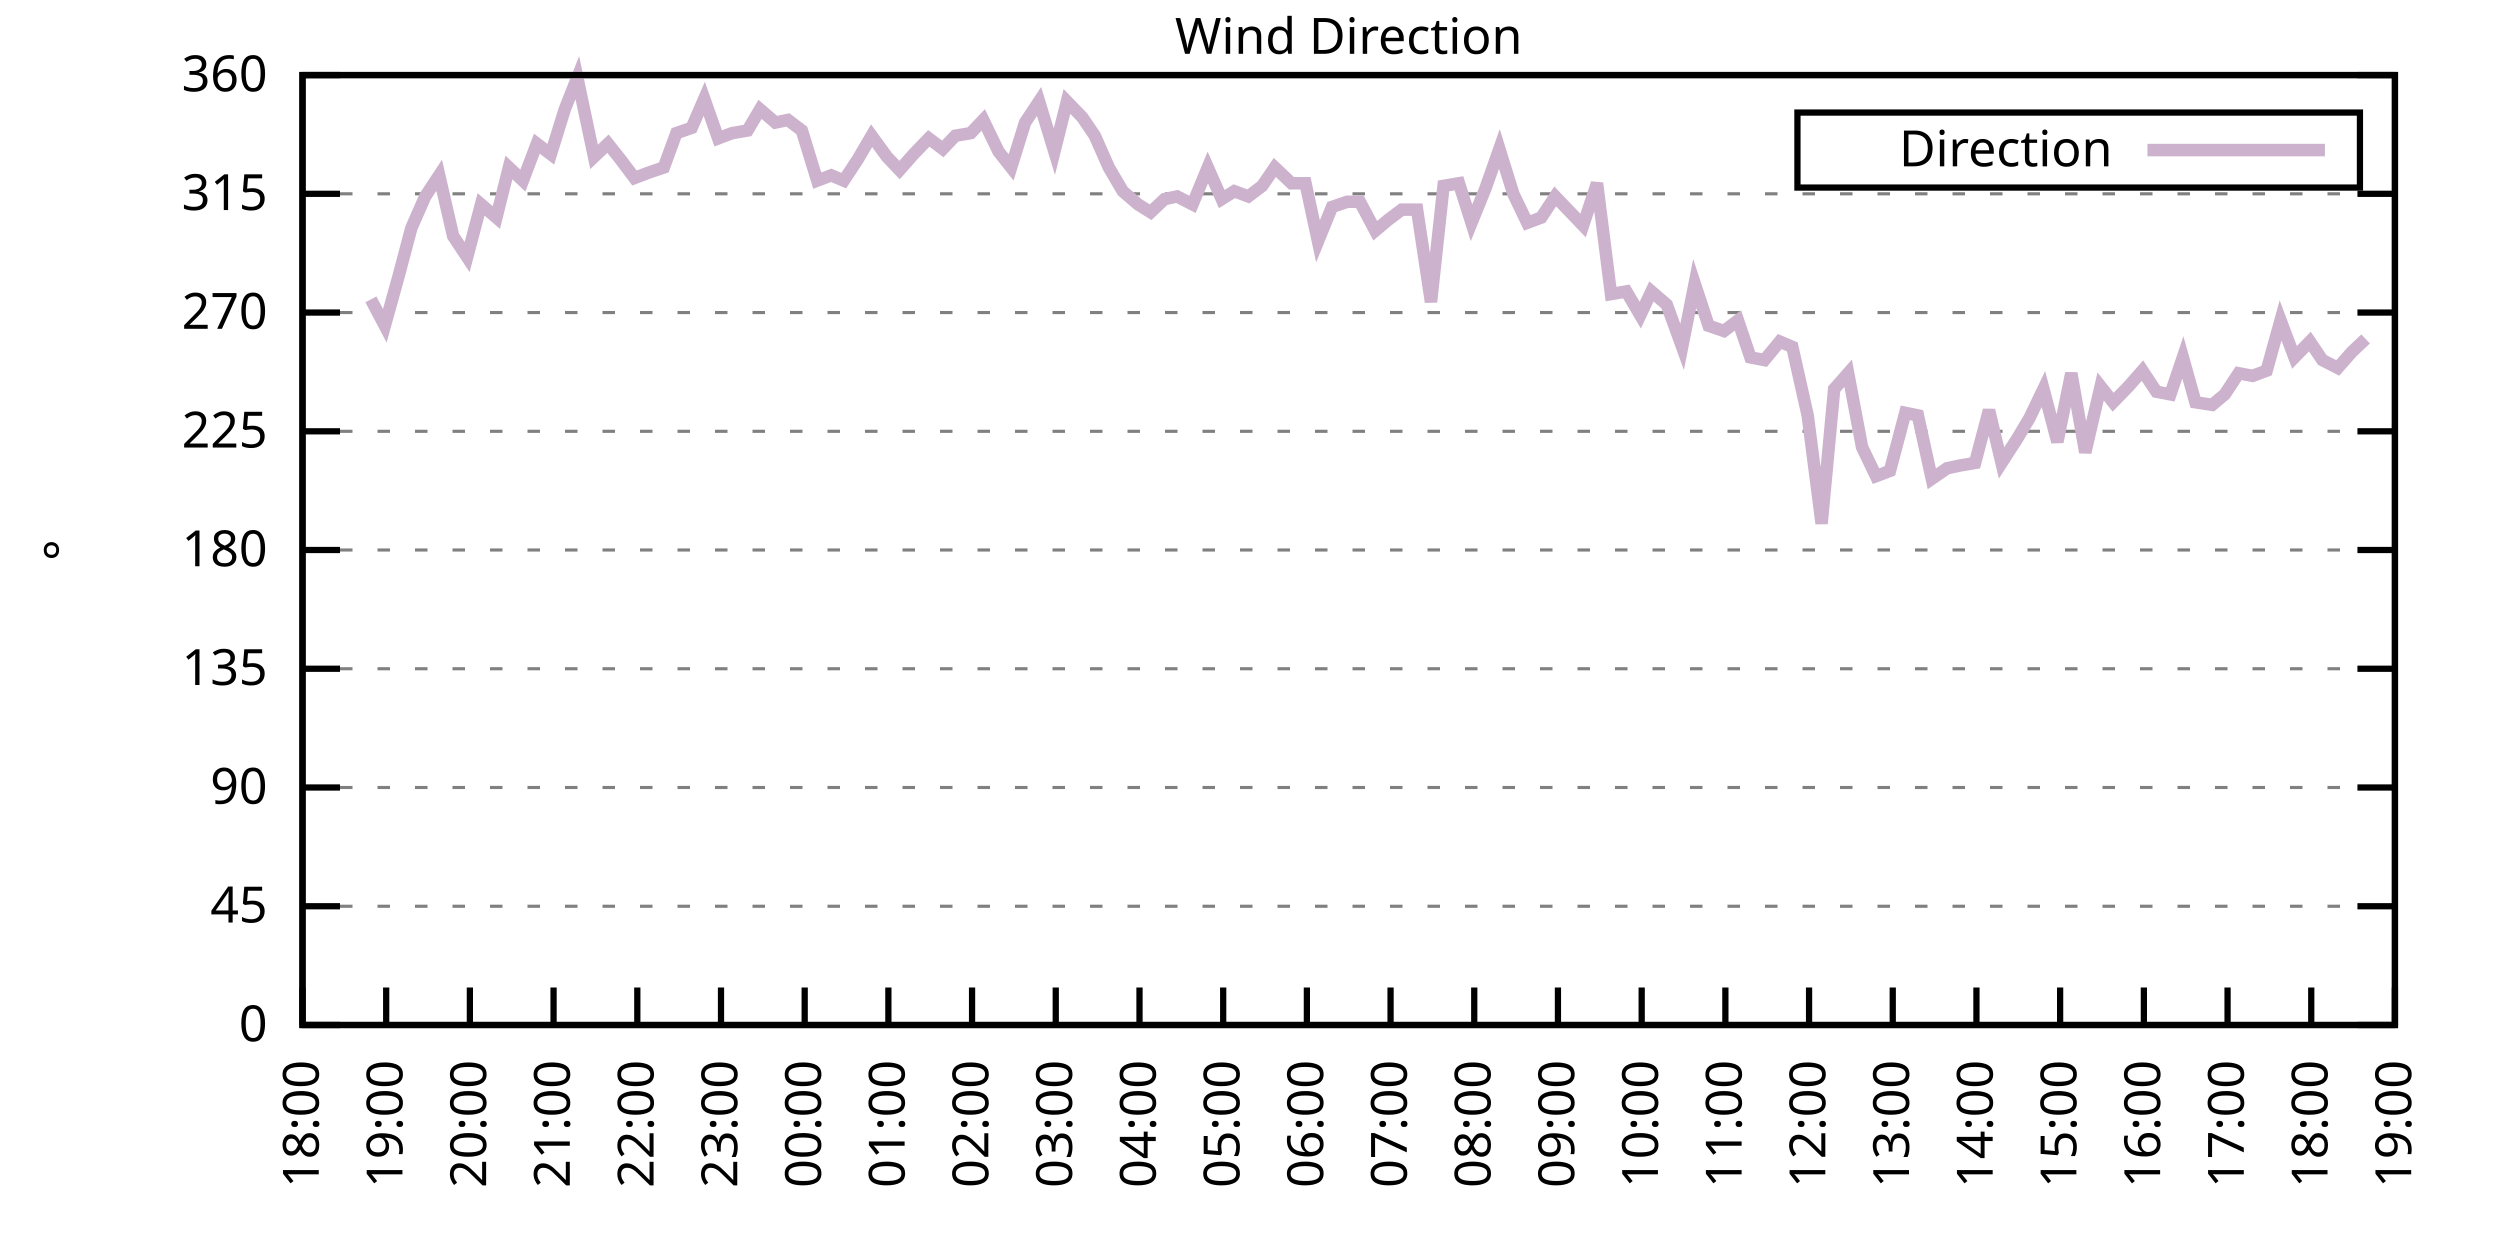
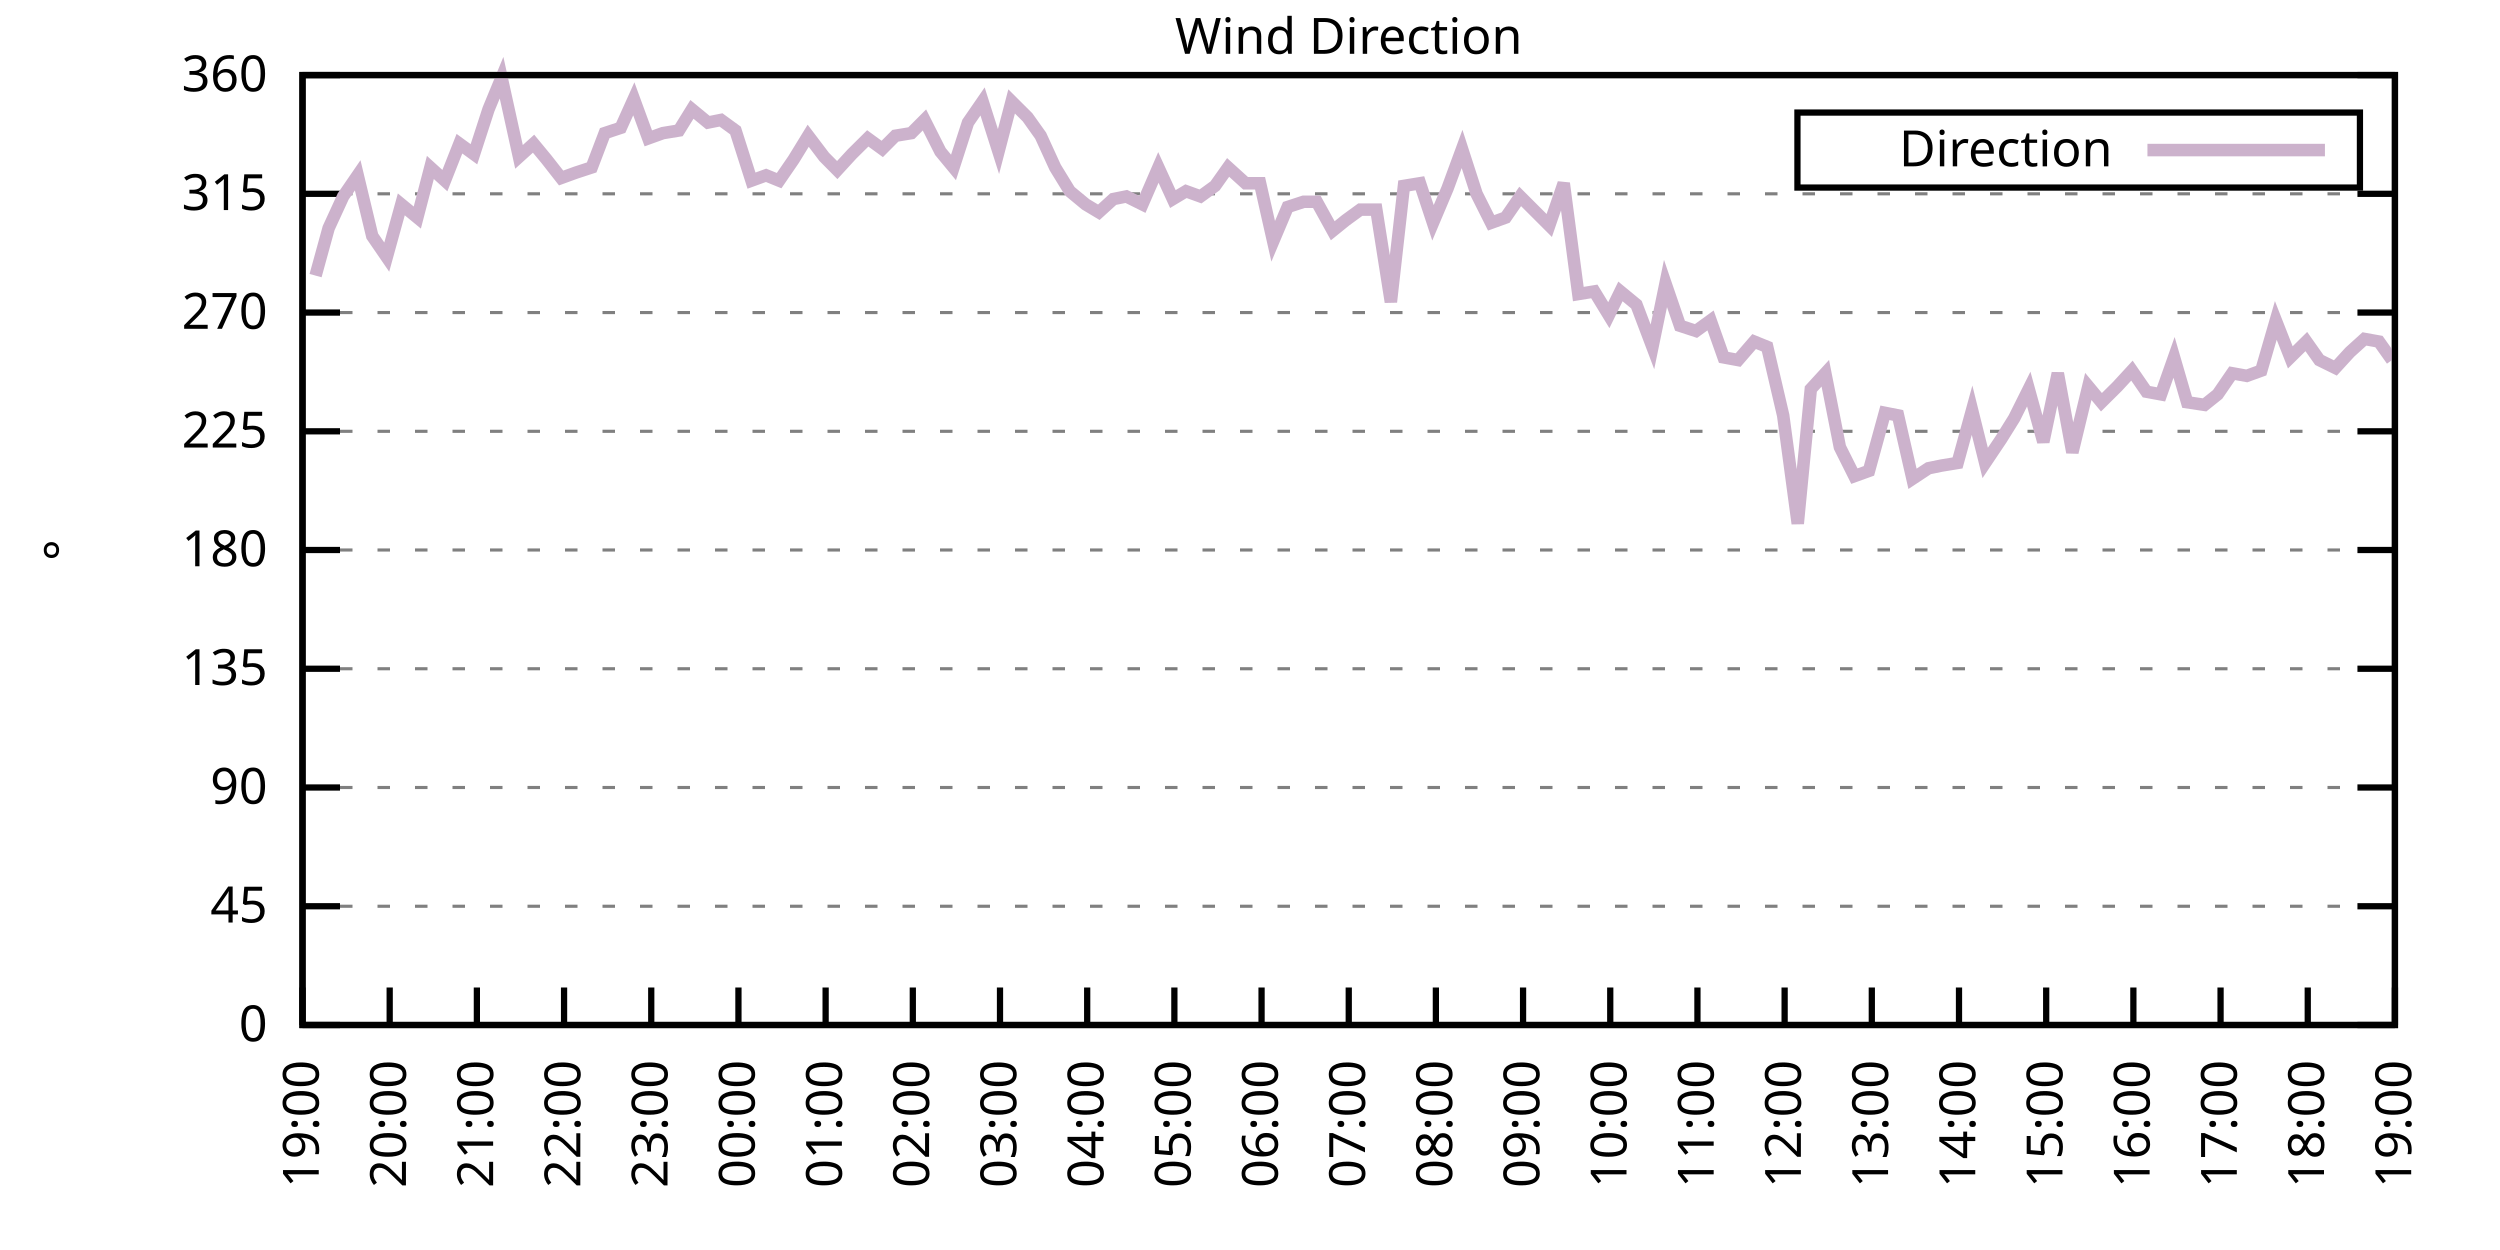
<svg xmlns="http://www.w3.org/2000/svg" xmlns:xlink="http://www.w3.org/1999/xlink" width="400" height="200" viewBox="0 0 400 200">
  <g id="gnuplot_canvas">
    <rect x="0" y="0" width="400" height="200" fill="none" />
    <defs>
      <circle id="gpDot" r="0.5" stroke-width="0.5" stroke="currentColor" />
      <path id="gpPt0" stroke-width="0.333" stroke="currentColor" d="M-1,0 h2 M0,-1 v2" />
      <path id="gpPt1" stroke-width="0.333" stroke="currentColor" d="M-1,-1 L1,1 M1,-1 L-1,1" />
      <path id="gpPt2" stroke-width="0.333" stroke="currentColor" d="M-1,0 L1,0 M0,-1 L0,1 M-1,-1 L1,1 M-1,1 L1,-1" />
      <rect id="gpPt3" stroke-width="0.333" stroke="currentColor" x="-1" y="-1" width="2" height="2" />
      <rect id="gpPt4" stroke-width="0.333" stroke="currentColor" fill="currentColor" x="-1" y="-1" width="2" height="2" />
      <circle id="gpPt5" stroke-width="0.333" stroke="currentColor" cx="0" cy="0" r="1" />
      <use xlink:href="#gpPt5" id="gpPt6" fill="currentColor" stroke="none" />
      <path id="gpPt7" stroke-width="0.333" stroke="currentColor" d="M0,-1.33 L-1.33,0.67 L1.33,0.67 z" />
      <use xlink:href="#gpPt7" id="gpPt8" fill="currentColor" stroke="none" />
      <use xlink:href="#gpPt7" id="gpPt9" stroke="currentColor" transform="rotate(180)" />
      <use xlink:href="#gpPt9" id="gpPt10" fill="currentColor" stroke="none" />
      <use xlink:href="#gpPt3" id="gpPt11" stroke="currentColor" transform="rotate(45)" />
      <use xlink:href="#gpPt11" id="gpPt12" fill="currentColor" stroke="none" />
      <path id="gpPt13" stroke-width="0.333" stroke="currentColor" d="M0,1.330 L1.265,0.411 L0.782,-1.067 L-0.782,-1.076 L-1.265,0.411 z" />
      <use xlink:href="#gpPt13" id="gpPt14" fill="currentColor" stroke="none" />
      <filter id="textbox" filterUnits="objectBoundingBox" x="0" y="0" height="1" width="1">
        <feFlood flood-color="white" flood-opacity="1" result="bgnd" />
        <feComposite in="SourceGraphic" in2="bgnd" operator="atop" />
      </filter>
      <filter id="greybox" filterUnits="objectBoundingBox" x="0" y="0" height="1" width="1">
        <feFlood flood-color="lightgrey" flood-opacity="1" result="grey" />
        <feComposite in="SourceGraphic" in2="grey" operator="atop" />
      </filter>
    </defs>
    <g fill="none" color="white" stroke="currentColor" stroke-width="1.00" stroke-linecap="butt" stroke-linejoin="miter">
</g>
    <g fill="none" color="black" stroke="currentColor" stroke-width="1.00" stroke-linecap="butt" stroke-linejoin="miter">
      <g stroke="none" shape-rendering="crispEdges">
        <polygon fill="rgb(255, 255, 255)" points="48.40,164.00 383.18,164.00 383.18,12.02 48.40,12.02 " />
      </g>
    </g>
    <g fill="none" color="black" stroke="currentColor" stroke-width="1.00" stroke-linecap="butt" stroke-linejoin="miter">
</g>
    <g fill="none" color="black" stroke="black" stroke-width="0.50" stroke-linecap="butt" stroke-linejoin="miter">
</g>
    <g fill="none" color="gray" stroke="currentColor" stroke-width="0.50" stroke-linecap="butt" stroke-linejoin="miter">
      <path stroke="gray" stroke-dasharray="2,4" class="gridline" d="M48.40,164.00 L383.19,164.00  " />
    </g>
    <g fill="none" color="gray" stroke="gray" stroke-width="1.00" stroke-linecap="butt" stroke-linejoin="miter">
</g>
    <g fill="none" color="black" stroke="currentColor" stroke-width="1.00" stroke-linecap="butt" stroke-linejoin="miter">
      <path stroke="black" d="M48.40,164.00 L54.40,164.00 M383.19,164.00 L377.19,164.00  " />
      <g transform="translate(42.80,166.60)" stroke="none" fill="black" font-family="Sans" font-size="8.00" text-anchor="end">
        <text>
          <tspan font-family="Sans"> 0</tspan>
        </text>
      </g>
    </g>
    <g fill="none" color="black" stroke="currentColor" stroke-width="1.00" stroke-linecap="butt" stroke-linejoin="miter">
</g>
    <g fill="none" color="black" stroke="black" stroke-width="0.50" stroke-linecap="butt" stroke-linejoin="miter">
</g>
    <g fill="none" color="gray" stroke="currentColor" stroke-width="0.50" stroke-linecap="butt" stroke-linejoin="miter">
      <path stroke="gray" stroke-dasharray="2,4" class="gridline" d="M48.40,145.00 L383.19,145.00  " />
    </g>
    <g fill="none" color="gray" stroke="gray" stroke-width="1.00" stroke-linecap="butt" stroke-linejoin="miter">
</g>
    <g fill="none" color="black" stroke="currentColor" stroke-width="1.00" stroke-linecap="butt" stroke-linejoin="miter">
      <path stroke="black" d="M48.40,145.00 L54.40,145.00 M383.19,145.00 L377.19,145.00  " />
      <g transform="translate(42.80,147.60)" stroke="none" fill="black" font-family="Sans" font-size="8.00" text-anchor="end">
        <text>
          <tspan font-family="Sans"> 45</tspan>
        </text>
      </g>
    </g>
    <g fill="none" color="black" stroke="currentColor" stroke-width="1.00" stroke-linecap="butt" stroke-linejoin="miter">
</g>
    <g fill="none" color="black" stroke="black" stroke-width="0.50" stroke-linecap="butt" stroke-linejoin="miter">
</g>
    <g fill="none" color="gray" stroke="currentColor" stroke-width="0.50" stroke-linecap="butt" stroke-linejoin="miter">
      <path stroke="gray" stroke-dasharray="2,4" class="gridline" d="M48.40,126.00 L383.19,126.00  " />
    </g>
    <g fill="none" color="gray" stroke="gray" stroke-width="1.00" stroke-linecap="butt" stroke-linejoin="miter">
</g>
    <g fill="none" color="black" stroke="currentColor" stroke-width="1.00" stroke-linecap="butt" stroke-linejoin="miter">
      <path stroke="black" d="M48.40,126.00 L54.40,126.00 M383.19,126.00 L377.19,126.00  " />
      <g transform="translate(42.80,128.60)" stroke="none" fill="black" font-family="Sans" font-size="8.00" text-anchor="end">
        <text>
          <tspan font-family="Sans"> 90</tspan>
        </text>
      </g>
    </g>
    <g fill="none" color="black" stroke="currentColor" stroke-width="1.00" stroke-linecap="butt" stroke-linejoin="miter">
</g>
    <g fill="none" color="black" stroke="black" stroke-width="0.50" stroke-linecap="butt" stroke-linejoin="miter">
</g>
    <g fill="none" color="gray" stroke="currentColor" stroke-width="0.50" stroke-linecap="butt" stroke-linejoin="miter">
      <path stroke="gray" stroke-dasharray="2,4" class="gridline" d="M48.40,107.00 L383.19,107.00  " />
    </g>
    <g fill="none" color="gray" stroke="gray" stroke-width="1.00" stroke-linecap="butt" stroke-linejoin="miter">
</g>
    <g fill="none" color="black" stroke="currentColor" stroke-width="1.00" stroke-linecap="butt" stroke-linejoin="miter">
      <path stroke="black" d="M48.40,107.00 L54.40,107.00 M383.19,107.00 L377.19,107.00  " />
      <g transform="translate(42.80,109.60)" stroke="none" fill="black" font-family="Sans" font-size="8.00" text-anchor="end">
        <text>
          <tspan font-family="Sans"> 135</tspan>
        </text>
      </g>
    </g>
    <g fill="none" color="black" stroke="currentColor" stroke-width="1.00" stroke-linecap="butt" stroke-linejoin="miter">
</g>
    <g fill="none" color="black" stroke="black" stroke-width="0.50" stroke-linecap="butt" stroke-linejoin="miter">
</g>
    <g fill="none" color="gray" stroke="currentColor" stroke-width="0.50" stroke-linecap="butt" stroke-linejoin="miter">
      <path stroke="gray" stroke-dasharray="2,4" class="gridline" d="M48.40,88.00 L383.19,88.00  " />
    </g>
    <g fill="none" color="gray" stroke="gray" stroke-width="1.00" stroke-linecap="butt" stroke-linejoin="miter">
</g>
    <g fill="none" color="black" stroke="currentColor" stroke-width="1.00" stroke-linecap="butt" stroke-linejoin="miter">
      <path stroke="black" d="M48.40,88.00 L54.40,88.00 M383.19,88.00 L377.19,88.00  " />
      <g transform="translate(42.80,90.60)" stroke="none" fill="black" font-family="Sans" font-size="8.00" text-anchor="end">
        <text>
          <tspan font-family="Sans"> 180</tspan>
        </text>
      </g>
    </g>
    <g fill="none" color="black" stroke="currentColor" stroke-width="1.00" stroke-linecap="butt" stroke-linejoin="miter">
</g>
    <g fill="none" color="black" stroke="black" stroke-width="0.50" stroke-linecap="butt" stroke-linejoin="miter">
</g>
    <g fill="none" color="gray" stroke="currentColor" stroke-width="0.50" stroke-linecap="butt" stroke-linejoin="miter">
      <path stroke="gray" stroke-dasharray="2,4" class="gridline" d="M48.40,69.01 L383.19,69.01  " />
    </g>
    <g fill="none" color="gray" stroke="gray" stroke-width="1.00" stroke-linecap="butt" stroke-linejoin="miter">
</g>
    <g fill="none" color="black" stroke="currentColor" stroke-width="1.00" stroke-linecap="butt" stroke-linejoin="miter">
      <path stroke="black" d="M48.40,69.01 L54.40,69.01 M383.19,69.01 L377.19,69.01  " />
      <g transform="translate(42.80,71.61)" stroke="none" fill="black" font-family="Sans" font-size="8.00" text-anchor="end">
        <text>
          <tspan font-family="Sans"> 225</tspan>
        </text>
      </g>
    </g>
    <g fill="none" color="black" stroke="currentColor" stroke-width="1.00" stroke-linecap="butt" stroke-linejoin="miter">
</g>
    <g fill="none" color="black" stroke="black" stroke-width="0.50" stroke-linecap="butt" stroke-linejoin="miter">
</g>
    <g fill="none" color="gray" stroke="currentColor" stroke-width="0.50" stroke-linecap="butt" stroke-linejoin="miter">
      <path stroke="gray" stroke-dasharray="2,4" class="gridline" d="M48.40,50.01 L383.19,50.01  " />
    </g>
    <g fill="none" color="gray" stroke="gray" stroke-width="1.00" stroke-linecap="butt" stroke-linejoin="miter">
</g>
    <g fill="none" color="black" stroke="currentColor" stroke-width="1.00" stroke-linecap="butt" stroke-linejoin="miter">
      <path stroke="black" d="M48.40,50.01 L54.40,50.01 M383.19,50.01 L377.19,50.01  " />
      <g transform="translate(42.80,52.61)" stroke="none" fill="black" font-family="Sans" font-size="8.00" text-anchor="end">
        <text>
          <tspan font-family="Sans"> 270</tspan>
        </text>
      </g>
    </g>
    <g fill="none" color="black" stroke="currentColor" stroke-width="1.00" stroke-linecap="butt" stroke-linejoin="miter">
</g>
    <g fill="none" color="black" stroke="black" stroke-width="0.50" stroke-linecap="butt" stroke-linejoin="miter">
</g>
    <g fill="none" color="gray" stroke="currentColor" stroke-width="0.50" stroke-linecap="butt" stroke-linejoin="miter">
      <path stroke="gray" stroke-dasharray="2,4" class="gridline" d="M48.40,31.01 L383.19,31.01  " />
    </g>
    <g fill="none" color="gray" stroke="gray" stroke-width="1.00" stroke-linecap="butt" stroke-linejoin="miter">
</g>
    <g fill="none" color="black" stroke="currentColor" stroke-width="1.00" stroke-linecap="butt" stroke-linejoin="miter">
      <path stroke="black" d="M48.40,31.01 L54.40,31.01 M383.19,31.01 L377.19,31.01  " />
      <g transform="translate(42.80,33.61)" stroke="none" fill="black" font-family="Sans" font-size="8.00" text-anchor="end">
        <text>
          <tspan font-family="Sans"> 315</tspan>
        </text>
      </g>
    </g>
    <g fill="none" color="black" stroke="currentColor" stroke-width="1.00" stroke-linecap="butt" stroke-linejoin="miter">
</g>
    <g fill="none" color="black" stroke="black" stroke-width="0.50" stroke-linecap="butt" stroke-linejoin="miter">
</g>
    <g fill="none" color="gray" stroke="currentColor" stroke-width="0.50" stroke-linecap="butt" stroke-linejoin="miter">
      <path stroke="gray" stroke-dasharray="2,4" class="gridline" d="M48.40,12.01 L383.19,12.01  " />
    </g>
    <g fill="none" color="gray" stroke="gray" stroke-width="1.00" stroke-linecap="butt" stroke-linejoin="miter">
</g>
    <g fill="none" color="black" stroke="currentColor" stroke-width="1.00" stroke-linecap="butt" stroke-linejoin="miter">
      <path stroke="black" d="M48.40,12.01 L54.40,12.01 M383.19,12.01 L377.19,12.01  " />
      <g transform="translate(42.80,14.61)" stroke="none" fill="black" font-family="Sans" font-size="8.00" text-anchor="end">
        <text>
          <tspan font-family="Sans"> 360</tspan>
        </text>
      </g>
    </g>
    <g fill="none" color="black" stroke="currentColor" stroke-width="1.00" stroke-linecap="butt" stroke-linejoin="miter">
      <path stroke="black" d="M48.40,164.00 L48.40,158.00  " />
      <g transform="translate(51.00,169.60) rotate(270.00)" stroke="none" fill="black" font-family="Sans" font-size="8.00" text-anchor="end">
        <text>
-           <tspan font-family="Sans">18:00</tspan>
-         </text>
-       </g>
-     </g>
-     <g fill="none" color="black" stroke="currentColor" stroke-width="1.00" stroke-linecap="butt" stroke-linejoin="miter">
-       <path stroke="black" d="M61.79,164.00 L61.79,158.00  " />
-       <g transform="translate(64.39,169.60) rotate(270.00)" stroke="none" fill="black" font-family="Sans" font-size="8.00" text-anchor="end">
-         <text>
          <tspan font-family="Sans">19:00</tspan>
        </text>
      </g>
    </g>
    <g fill="none" color="black" stroke="currentColor" stroke-width="1.00" stroke-linecap="butt" stroke-linejoin="miter">
-       <path stroke="black" d="M75.18,164.00 L75.18,158.00  " />
-       <g transform="translate(77.78,169.60) rotate(270.00)" stroke="none" fill="black" font-family="Sans" font-size="8.00" text-anchor="end">
+       <path stroke="black" d="M62.35,164.00 L62.35,158.00  " />
+       <g transform="translate(64.95,169.60) rotate(270.00)" stroke="none" fill="black" font-family="Sans" font-size="8.00" text-anchor="end">
        <text>
          <tspan font-family="Sans">20:00</tspan>
        </text>
      </g>
    </g>
    <g fill="none" color="black" stroke="currentColor" stroke-width="1.00" stroke-linecap="butt" stroke-linejoin="miter">
-       <path stroke="black" d="M88.57,164.00 L88.57,158.00  " />
-       <g transform="translate(91.17,169.60) rotate(270.00)" stroke="none" fill="black" font-family="Sans" font-size="8.00" text-anchor="end">
+       <path stroke="black" d="M76.30,164.00 L76.30,158.00  " />
+       <g transform="translate(78.90,169.60) rotate(270.00)" stroke="none" fill="black" font-family="Sans" font-size="8.00" text-anchor="end">
        <text>
          <tspan font-family="Sans">21:00</tspan>
        </text>
      </g>
    </g>
    <g fill="none" color="black" stroke="currentColor" stroke-width="1.00" stroke-linecap="butt" stroke-linejoin="miter">
-       <path stroke="black" d="M101.97,164.00 L101.97,158.00  " />
-       <g transform="translate(104.57,169.60) rotate(270.00)" stroke="none" fill="black" font-family="Sans" font-size="8.00" text-anchor="end">
+       <path stroke="black" d="M90.25,164.00 L90.25,158.00  " />
+       <g transform="translate(92.85,169.60) rotate(270.00)" stroke="none" fill="black" font-family="Sans" font-size="8.00" text-anchor="end">
        <text>
          <tspan font-family="Sans">22:00</tspan>
        </text>
      </g>
    </g>
    <g fill="none" color="black" stroke="currentColor" stroke-width="1.00" stroke-linecap="butt" stroke-linejoin="miter">
-       <path stroke="black" d="M115.36,164.00 L115.36,158.00  " />
-       <g transform="translate(117.96,169.60) rotate(270.00)" stroke="none" fill="black" font-family="Sans" font-size="8.00" text-anchor="end">
+       <path stroke="black" d="M104.20,164.00 L104.20,158.00  " />
+       <g transform="translate(106.80,169.60) rotate(270.00)" stroke="none" fill="black" font-family="Sans" font-size="8.00" text-anchor="end">
        <text>
          <tspan font-family="Sans">23:00</tspan>
        </text>
      </g>
    </g>
    <g fill="none" color="black" stroke="currentColor" stroke-width="1.00" stroke-linecap="butt" stroke-linejoin="miter">
-       <path stroke="black" d="M128.75,164.00 L128.75,158.00  " />
-       <g transform="translate(131.35,169.60) rotate(270.00)" stroke="none" fill="black" font-family="Sans" font-size="8.00" text-anchor="end">
+       <path stroke="black" d="M118.15,164.00 L118.15,158.00  " />
+       <g transform="translate(120.75,169.60) rotate(270.00)" stroke="none" fill="black" font-family="Sans" font-size="8.00" text-anchor="end">
        <text>
          <tspan font-family="Sans">00:00</tspan>
        </text>
      </g>
    </g>
    <g fill="none" color="black" stroke="currentColor" stroke-width="1.00" stroke-linecap="butt" stroke-linejoin="miter">
-       <path stroke="black" d="M142.14,164.00 L142.14,158.00  " />
-       <g transform="translate(144.74,169.60) rotate(270.00)" stroke="none" fill="black" font-family="Sans" font-size="8.00" text-anchor="end">
+       <path stroke="black" d="M132.10,164.00 L132.10,158.00  " />
+       <g transform="translate(134.70,169.60) rotate(270.00)" stroke="none" fill="black" font-family="Sans" font-size="8.00" text-anchor="end">
        <text>
          <tspan font-family="Sans">01:00</tspan>
        </text>
      </g>
    </g>
    <g fill="none" color="black" stroke="currentColor" stroke-width="1.00" stroke-linecap="butt" stroke-linejoin="miter">
-       <path stroke="black" d="M155.53,164.00 L155.53,158.00  " />
-       <g transform="translate(158.13,169.60) rotate(270.00)" stroke="none" fill="black" font-family="Sans" font-size="8.00" text-anchor="end">
+       <path stroke="black" d="M146.05,164.00 L146.05,158.00  " />
+       <g transform="translate(148.65,169.60) rotate(270.00)" stroke="none" fill="black" font-family="Sans" font-size="8.00" text-anchor="end">
        <text>
          <tspan font-family="Sans">02:00</tspan>
        </text>
      </g>
    </g>
    <g fill="none" color="black" stroke="currentColor" stroke-width="1.00" stroke-linecap="butt" stroke-linejoin="miter">
-       <path stroke="black" d="M168.92,164.00 L168.92,158.00  " />
-       <g transform="translate(171.52,169.60) rotate(270.00)" stroke="none" fill="black" font-family="Sans" font-size="8.00" text-anchor="end">
+       <path stroke="black" d="M160.00,164.00 L160.00,158.00  " />
+       <g transform="translate(162.60,169.60) rotate(270.00)" stroke="none" fill="black" font-family="Sans" font-size="8.00" text-anchor="end">
        <text>
          <tspan font-family="Sans">03:00</tspan>
        </text>
      </g>
    </g>
    <g fill="none" color="black" stroke="currentColor" stroke-width="1.00" stroke-linecap="butt" stroke-linejoin="miter">
-       <path stroke="black" d="M182.32,164.00 L182.32,158.00  " />
-       <g transform="translate(184.92,169.60) rotate(270.00)" stroke="none" fill="black" font-family="Sans" font-size="8.00" text-anchor="end">
+       <path stroke="black" d="M173.95,164.00 L173.95,158.00  " />
+       <g transform="translate(176.55,169.60) rotate(270.00)" stroke="none" fill="black" font-family="Sans" font-size="8.00" text-anchor="end">
        <text>
          <tspan font-family="Sans">04:00</tspan>
        </text>
      </g>
    </g>
    <g fill="none" color="black" stroke="currentColor" stroke-width="1.00" stroke-linecap="butt" stroke-linejoin="miter">
-       <path stroke="black" d="M195.71,164.00 L195.71,158.00  " />
-       <g transform="translate(198.31,169.60) rotate(270.00)" stroke="none" fill="black" font-family="Sans" font-size="8.00" text-anchor="end">
+       <path stroke="black" d="M187.90,164.00 L187.90,158.00  " />
+       <g transform="translate(190.50,169.60) rotate(270.00)" stroke="none" fill="black" font-family="Sans" font-size="8.00" text-anchor="end">
        <text>
          <tspan font-family="Sans">05:00</tspan>
        </text>
      </g>
    </g>
    <g fill="none" color="black" stroke="currentColor" stroke-width="1.00" stroke-linecap="butt" stroke-linejoin="miter">
-       <path stroke="black" d="M209.10,164.00 L209.10,158.00  " />
-       <g transform="translate(211.70,169.60) rotate(270.00)" stroke="none" fill="black" font-family="Sans" font-size="8.00" text-anchor="end">
+       <path stroke="black" d="M201.85,164.00 L201.85,158.00  " />
+       <g transform="translate(204.45,169.60) rotate(270.00)" stroke="none" fill="black" font-family="Sans" font-size="8.00" text-anchor="end">
        <text>
          <tspan font-family="Sans">06:00</tspan>
        </text>
      </g>
    </g>
    <g fill="none" color="black" stroke="currentColor" stroke-width="1.00" stroke-linecap="butt" stroke-linejoin="miter">
-       <path stroke="black" d="M222.49,164.00 L222.49,158.00  " />
-       <g transform="translate(225.09,169.60) rotate(270.00)" stroke="none" fill="black" font-family="Sans" font-size="8.00" text-anchor="end">
+       <path stroke="black" d="M215.80,164.00 L215.80,158.00  " />
+       <g transform="translate(218.40,169.60) rotate(270.00)" stroke="none" fill="black" font-family="Sans" font-size="8.00" text-anchor="end">
        <text>
          <tspan font-family="Sans">07:00</tspan>
        </text>
      </g>
    </g>
    <g fill="none" color="black" stroke="currentColor" stroke-width="1.00" stroke-linecap="butt" stroke-linejoin="miter">
-       <path stroke="black" d="M235.88,164.00 L235.88,158.00  " />
-       <g transform="translate(238.48,169.60) rotate(270.00)" stroke="none" fill="black" font-family="Sans" font-size="8.00" text-anchor="end">
+       <path stroke="black" d="M229.74,164.00 L229.74,158.00  " />
+       <g transform="translate(232.34,169.60) rotate(270.00)" stroke="none" fill="black" font-family="Sans" font-size="8.00" text-anchor="end">
        <text>
          <tspan font-family="Sans">08:00</tspan>
        </text>
      </g>
    </g>
    <g fill="none" color="black" stroke="currentColor" stroke-width="1.00" stroke-linecap="butt" stroke-linejoin="miter">
-       <path stroke="black" d="M249.27,164.00 L249.27,158.00  " />
-       <g transform="translate(251.87,169.60) rotate(270.00)" stroke="none" fill="black" font-family="Sans" font-size="8.00" text-anchor="end">
+       <path stroke="black" d="M243.69,164.00 L243.69,158.00  " />
+       <g transform="translate(246.29,169.60) rotate(270.00)" stroke="none" fill="black" font-family="Sans" font-size="8.00" text-anchor="end">
        <text>
          <tspan font-family="Sans">09:00</tspan>
        </text>
      </g>
    </g>
    <g fill="none" color="black" stroke="currentColor" stroke-width="1.00" stroke-linecap="butt" stroke-linejoin="miter">
-       <path stroke="black" d="M262.67,164.00 L262.67,158.00  " />
-       <g transform="translate(265.27,169.60) rotate(270.00)" stroke="none" fill="black" font-family="Sans" font-size="8.00" text-anchor="end">
+       <path stroke="black" d="M257.64,164.00 L257.64,158.00  " />
+       <g transform="translate(260.24,169.60) rotate(270.00)" stroke="none" fill="black" font-family="Sans" font-size="8.00" text-anchor="end">
        <text>
          <tspan font-family="Sans">10:00</tspan>
        </text>
      </g>
    </g>
    <g fill="none" color="black" stroke="currentColor" stroke-width="1.00" stroke-linecap="butt" stroke-linejoin="miter">
-       <path stroke="black" d="M276.06,164.00 L276.06,158.00  " />
-       <g transform="translate(278.66,169.60) rotate(270.00)" stroke="none" fill="black" font-family="Sans" font-size="8.00" text-anchor="end">
+       <path stroke="black" d="M271.59,164.00 L271.59,158.00  " />
+       <g transform="translate(274.19,169.60) rotate(270.00)" stroke="none" fill="black" font-family="Sans" font-size="8.00" text-anchor="end">
        <text>
          <tspan font-family="Sans">11:00</tspan>
        </text>
      </g>
    </g>
    <g fill="none" color="black" stroke="currentColor" stroke-width="1.00" stroke-linecap="butt" stroke-linejoin="miter">
-       <path stroke="black" d="M289.45,164.00 L289.45,158.00  " />
-       <g transform="translate(292.05,169.60) rotate(270.00)" stroke="none" fill="black" font-family="Sans" font-size="8.00" text-anchor="end">
+       <path stroke="black" d="M285.54,164.00 L285.54,158.00  " />
+       <g transform="translate(288.14,169.60) rotate(270.00)" stroke="none" fill="black" font-family="Sans" font-size="8.00" text-anchor="end">
        <text>
          <tspan font-family="Sans">12:00</tspan>
        </text>
      </g>
    </g>
    <g fill="none" color="black" stroke="currentColor" stroke-width="1.00" stroke-linecap="butt" stroke-linejoin="miter">
-       <path stroke="black" d="M302.84,164.00 L302.84,158.00  " />
-       <g transform="translate(305.44,169.60) rotate(270.00)" stroke="none" fill="black" font-family="Sans" font-size="8.00" text-anchor="end">
+       <path stroke="black" d="M299.49,164.00 L299.49,158.00  " />
+       <g transform="translate(302.09,169.60) rotate(270.00)" stroke="none" fill="black" font-family="Sans" font-size="8.00" text-anchor="end">
        <text>
          <tspan font-family="Sans">13:00</tspan>
        </text>
      </g>
    </g>
    <g fill="none" color="black" stroke="currentColor" stroke-width="1.00" stroke-linecap="butt" stroke-linejoin="miter">
-       <path stroke="black" d="M316.23,164.00 L316.23,158.00  " />
-       <g transform="translate(318.83,169.60) rotate(270.00)" stroke="none" fill="black" font-family="Sans" font-size="8.00" text-anchor="end">
+       <path stroke="black" d="M313.44,164.00 L313.44,158.00  " />
+       <g transform="translate(316.04,169.60) rotate(270.00)" stroke="none" fill="black" font-family="Sans" font-size="8.00" text-anchor="end">
        <text>
          <tspan font-family="Sans">14:00</tspan>
        </text>
      </g>
    </g>
    <g fill="none" color="black" stroke="currentColor" stroke-width="1.00" stroke-linecap="butt" stroke-linejoin="miter">
-       <path stroke="black" d="M329.62,164.00 L329.62,158.00  " />
-       <g transform="translate(332.22,169.60) rotate(270.00)" stroke="none" fill="black" font-family="Sans" font-size="8.00" text-anchor="end">
+       <path stroke="black" d="M327.39,164.00 L327.39,158.00  " />
+       <g transform="translate(329.99,169.60) rotate(270.00)" stroke="none" fill="black" font-family="Sans" font-size="8.00" text-anchor="end">
        <text>
          <tspan font-family="Sans">15:00</tspan>
        </text>
      </g>
    </g>
    <g fill="none" color="black" stroke="currentColor" stroke-width="1.00" stroke-linecap="butt" stroke-linejoin="miter">
-       <path stroke="black" d="M343.02,164.00 L343.02,158.00  " />
-       <g transform="translate(345.62,169.60) rotate(270.00)" stroke="none" fill="black" font-family="Sans" font-size="8.00" text-anchor="end">
+       <path stroke="black" d="M341.34,164.00 L341.34,158.00  " />
+       <g transform="translate(343.94,169.60) rotate(270.00)" stroke="none" fill="black" font-family="Sans" font-size="8.00" text-anchor="end">
        <text>
          <tspan font-family="Sans">16:00</tspan>
        </text>
      </g>
    </g>
    <g fill="none" color="black" stroke="currentColor" stroke-width="1.00" stroke-linecap="butt" stroke-linejoin="miter">
-       <path stroke="black" d="M356.41,164.00 L356.41,158.00  " />
-       <g transform="translate(359.01,169.60) rotate(270.00)" stroke="none" fill="black" font-family="Sans" font-size="8.00" text-anchor="end">
+       <path stroke="black" d="M355.29,164.00 L355.29,158.00  " />
+       <g transform="translate(357.89,169.60) rotate(270.00)" stroke="none" fill="black" font-family="Sans" font-size="8.00" text-anchor="end">
        <text>
          <tspan font-family="Sans">17:00</tspan>
        </text>
      </g>
    </g>
    <g fill="none" color="black" stroke="currentColor" stroke-width="1.00" stroke-linecap="butt" stroke-linejoin="miter">
-       <path stroke="black" d="M369.80,164.00 L369.80,158.00  " />
-       <g transform="translate(372.40,169.60) rotate(270.00)" stroke="none" fill="black" font-family="Sans" font-size="8.00" text-anchor="end">
+       <path stroke="black" d="M369.24,164.00 L369.24,158.00  " />
+       <g transform="translate(371.84,169.60) rotate(270.00)" stroke="none" fill="black" font-family="Sans" font-size="8.00" text-anchor="end">
        <text>
          <tspan font-family="Sans">18:00</tspan>
        </text>
      </g>
    </g>
    <g fill="none" color="black" stroke="currentColor" stroke-width="1.00" stroke-linecap="butt" stroke-linejoin="miter">
      <path stroke="black" d="M383.19,164.00 L383.19,158.00  " />
      <g transform="translate(385.79,169.60) rotate(270.00)" stroke="none" fill="black" font-family="Sans" font-size="8.00" text-anchor="end">
        <text>
          <tspan font-family="Sans">19:00</tspan>
        </text>
      </g>
    </g>
    <g fill="none" color="black" stroke="currentColor" stroke-width="1.00" stroke-linecap="butt" stroke-linejoin="miter">
</g>
    <g fill="none" color="black" stroke="currentColor" stroke-width="1.00" stroke-linecap="butt" stroke-linejoin="miter">
      <path stroke="black" d="M48.40,12.01 L48.40,164.00 L383.19,164.00 L383.19,12.01 L48.40,12.01 Z  " />
    </g>
    <g fill="none" color="black" stroke="currentColor" stroke-width="1.00" stroke-linecap="butt" stroke-linejoin="miter">
</g>
    <g fill="none" color="black" stroke="currentColor" stroke-width="1.00" stroke-linecap="butt" stroke-linejoin="miter">
      <path stroke="black" d="M287.59,30.01 L287.59,18.01 L377.59,18.01 L377.59,30.01 L287.59,30.01 Z  " />
    </g>
    <g id="Wind_direction_plot_1">
      <g fill="none" color="white" stroke="black" stroke-width="2.00" stroke-linecap="butt" stroke-linejoin="miter">
</g>
      <g fill="none" color="black" stroke="currentColor" stroke-width="2.00" stroke-linecap="butt" stroke-linejoin="miter">
        <g transform="translate(337.99,26.61)" stroke="none" fill="black" font-family="Sans" font-size="8.00" text-anchor="end">
          <text>
            <tspan font-family="Sans">Direction</tspan>
          </text>
        </g>
      </g>
      <g fill="none" color="black" stroke="currentColor" stroke-width="2.00" stroke-linecap="butt" stroke-linejoin="miter">
-         <path stroke="rgb(204, 178, 204)" d="M343.59,24.01 L371.99,24.01 M59.34,47.90 L61.57,52.12 L63.80,44.10 L65.81,36.50 L68.04,31.43 L70.27,28.05   L72.50,37.76 L74.74,41.14 L76.97,32.70 L79.42,34.81 L81.43,26.79 L83.66,28.90 L85.90,22.99 L88.13,24.68   L90.36,17.50 L92.37,12.43 L95.05,25.10 L97.28,22.99 L99.29,25.52 L101.52,28.48 L103.75,27.63 L106.21,26.79   L108.22,21.30 L110.67,20.45 L112.68,15.81 L114.91,22.14 L117.14,21.30 L119.60,20.88 L121.61,17.50 L124.06,19.61   L126.07,19.19 L128.30,20.88 L130.76,28.90 L132.99,28.05 L135.00,28.90 L137.23,25.52 L139.46,21.72 L141.92,25.10   L143.93,27.21 L146.16,24.68 L148.61,22.14 L150.85,23.83 L152.85,21.72 L155.31,21.30 L157.32,19.19 L159.77,24.25   L161.78,26.79 L164.01,19.61 L166.25,16.23 L168.70,24.25 L170.71,16.23 L173.17,18.77 L175.17,21.72 L177.41,26.79   L179.64,30.59 L182.09,32.70 L184.10,33.96 L186.33,31.85 L188.34,31.43 L190.80,32.70 L193.25,26.79 L195.48,31.85   L197.49,30.59 L199.73,31.43 L201.96,29.74 L203.97,26.79 L206.64,29.32 L208.88,29.32 L210.88,38.61 L213.12,33.12   L215.57,32.28 L217.58,32.28 L220.04,36.92 L222.04,35.23 L224.28,33.54 L226.73,33.54 L228.96,48.32 L230.97,29.74   L233.43,29.32 L235.44,35.65 L237.67,30.16 L239.90,23.83 L242.13,31.01 L244.36,35.65 L246.60,34.81 L248.83,31.43   L253.29,36.08 L255.52,29.32 L257.76,47.05 L260.21,46.63 L262.44,50.43 L264.23,46.63 L266.68,48.74 L269.14,55.50   L271.15,45.36 L273.38,52.12 L275.83,52.96 L278.07,51.27 L280.07,57.18 L282.31,57.61 L284.76,54.65 L286.77,55.50   L289.23,66.47 L291.46,83.78 L293.47,62.25 L295.70,59.72 L297.93,71.54 L300.16,76.18 L302.39,75.34 L304.85,66.05   L306.86,66.47 L309.09,76.61 L311.54,74.92 L313.55,74.49 L316.01,74.07 L318.24,65.63 L320.25,74.07 L322.70,70.27   L324.71,66.90 L326.95,62.25 L329.18,70.70 L331.41,59.72 L333.64,72.38 L336.10,61.83 L338.10,64.36 L340.56,61.83   L342.79,59.30 L345.02,62.67 L347.26,63.10 L349.26,57.18 L351.27,64.36 L353.95,64.78 L355.96,63.10 L358.19,59.72   L360.42,60.14 L362.66,59.30 L364.89,51.27 L367.12,57.18 L369.58,54.65 L371.58,57.61 L374.04,58.87 L376.27,56.34   L378.50,54.23  " />
+         <path stroke="rgb(204, 178, 204)" d="M343.59,24.01 L371.99,24.01 M50.49,44.10 L52.58,36.50 L54.91,31.43 L57.23,28.05 L59.56,37.76 L61.88,41.14   L64.21,32.70 L66.77,34.81 L68.86,26.79 L71.18,28.90 L73.51,22.99 L75.83,24.68 L78.16,17.50 L80.25,12.43   L83.04,25.10 L85.37,22.99 L87.46,25.52 L89.78,28.48 L92.11,27.63 L94.67,26.79 L96.76,21.30 L99.32,20.45   L101.41,15.81 L103.73,22.14 L106.06,21.30 L108.62,20.88 L110.71,17.50 L113.27,19.61 L115.36,19.19 L117.68,20.88   L120.24,28.90 L122.57,28.05 L124.66,28.90 L126.98,25.52 L129.31,21.72 L131.87,25.10 L133.96,27.21 L136.28,24.68   L138.84,22.14 L141.16,23.83 L143.26,21.72 L145.81,21.30 L147.91,19.19 L150.46,24.25 L152.56,26.79 L154.88,19.61   L157.21,16.23 L159.76,24.25 L161.86,16.23 L164.41,18.77 L166.51,21.72 L168.83,26.79 L171.16,30.59 L173.71,32.70   L175.81,33.96 L178.13,31.85 L180.22,31.43 L182.78,32.70 L185.34,26.79 L187.66,31.85 L189.76,30.59 L192.08,31.43   L194.41,29.74 L196.50,26.79 L199.29,29.32 L201.61,29.32 L203.71,38.61 L206.03,33.12 L208.59,32.28 L210.68,32.28   L213.24,36.92 L215.33,35.23 L217.65,33.54 L220.21,33.54 L222.54,48.32 L224.63,29.74 L227.19,29.32 L229.28,35.65   L231.60,30.16 L233.93,23.83 L236.25,31.01 L238.58,35.65 L240.90,34.81 L243.23,31.43 L247.88,36.08 L250.20,29.32   L252.53,47.05 L255.09,46.63 L257.41,50.43 L259.27,46.63 L261.83,48.74 L264.39,55.50 L266.48,45.36 L268.80,52.12   L271.36,52.96 L273.69,51.27 L275.78,57.18 L278.10,57.61 L280.66,54.65 L282.75,55.50 L285.31,66.47 L287.64,83.78   L289.73,62.25 L292.05,59.72 L294.38,71.54 L296.70,76.18 L299.03,75.34 L301.58,66.05 L303.68,66.47 L306.00,76.61   L308.56,74.92 L310.65,74.49 L313.21,74.07 L315.53,65.63 L317.63,74.07 L320.18,70.27 L322.28,66.90 L324.60,62.25   L326.93,70.70 L329.25,59.72 L331.58,72.38 L334.13,61.83 L336.23,64.36 L338.78,61.83 L341.11,59.30 L343.43,62.67   L345.76,63.10 L347.85,57.18 L349.94,64.36 L352.73,64.78 L354.83,63.10 L357.15,59.72 L359.48,60.14 L361.80,59.30   L364.13,51.27 L366.45,57.18 L369.01,54.65 L371.10,57.61 L373.66,58.87 L375.98,56.34 L378.31,54.23 L380.63,54.65   L382.73,57.61  " />
      </g>
    </g>
    <g fill="none" color="black" stroke="currentColor" stroke-width="2.00" stroke-linecap="butt" stroke-linejoin="miter">
</g>
    <g fill="none" color="black" stroke="black" stroke-width="1.00" stroke-linecap="butt" stroke-linejoin="miter">
</g>
    <g fill="none" color="black" stroke="currentColor" stroke-width="1.00" stroke-linecap="butt" stroke-linejoin="miter">
      <path stroke="black" d="M48.40,12.01 L48.40,164.00 L383.19,164.00 L383.19,12.01 L48.40,12.01 Z  " />
      <g transform="translate(12.80,88.01) rotate(270.00)" stroke="none" fill="black" font-family="Sans" font-size="8.00" text-anchor="middle">
        <text>
          <tspan font-family="Sans">°</tspan>
        </text>
      </g>
    </g>
    <g fill="none" color="black" stroke="currentColor" stroke-width="1.00" stroke-linecap="butt" stroke-linejoin="miter">
</g>
    <g fill="none" color="black" stroke="currentColor" stroke-width="1.00" stroke-linecap="butt" stroke-linejoin="miter">
      <g transform="translate(215.79,8.61)" stroke="none" fill="black" font-family="Sans" font-size="8.00" text-anchor="middle">
        <text>
          <tspan font-family="Sans">Wind Direction</tspan>
        </text>
      </g>
    </g>
    <g fill="none" color="black" stroke="currentColor" stroke-width="1.00" stroke-linecap="butt" stroke-linejoin="miter">
</g>
  </g>
</svg>
